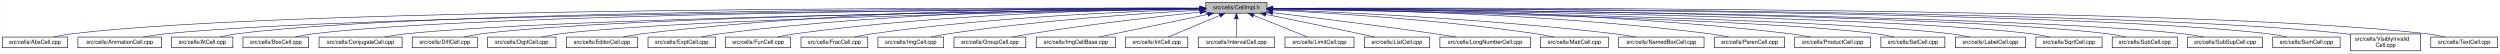
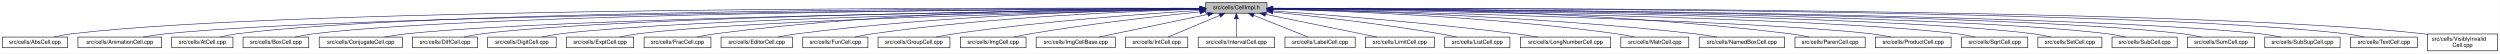
- <svg xmlns="http://www.w3.org/2000/svg" xmlns:xlink="http://www.w3.org/1999/xlink" width="4453pt" height="95pt" viewBox="0.00 0.00 4452.50 95.00">
+ <svg xmlns="http://www.w3.org/2000/svg" xmlns:xlink="http://www.w3.org/1999/xlink" width="4451pt" height="95pt" viewBox="0.00 0.00 4450.50 95.00">
  <g id="graph0" class="graph" transform="scale(1 1) rotate(0) translate(4 91)">
-     <polygon fill="white" stroke="transparent" points="-4,4 -4,-91 4448.5,-91 4448.5,4 -4,4" />
+     <polygon fill="white" stroke="transparent" points="-4,4 -4,-91 4446.5,-91 4446.5,4 -4,4" />
    <g id="node1" class="node">
      <g id="a_node1">
        <a xlink:title="Macros and types used only by cell implementations, not by cell users.">
-           <polygon fill="#bfbfbf" stroke="black" points="2143.5,-67.5 2143.5,-86.5 2252.5,-86.5 2252.5,-67.5 2143.5,-67.5" />
-           <text text-anchor="middle" x="2198" y="-74.5" font-family="Helvetica,sans-Serif" font-size="10.00">src/cells/CellImpl.h</text>
+           <polygon fill="#bfbfbf" stroke="black" points="2142.5,-67.5 2142.5,-86.5 2251.5,-86.5 2251.5,-67.5 2142.5,-67.5" />
+           <text text-anchor="middle" x="2197" y="-74.5" font-family="Helvetica,sans-Serif" font-size="10.00">src/cells/CellImpl.h</text>
        </a>
      </g>
    </g>
    <g id="node2" class="node">
      <g id="a_node2">
        <a xlink:href="AbsCell_8cpp.html" target="_top" xlink:title="This file defines the class AbsCell.">
          <polygon fill="white" stroke="black" points="0,-6 0,-25 116,-25 116,-6 0,-6" />
          <text text-anchor="middle" x="58" y="-13" font-family="Helvetica,sans-Serif" font-size="10.00">src/cells/AbsCell.cpp</text>
        </a>
      </g>
    </g>
    <g id="edge1" class="edge">
-       <path fill="none" stroke="midnightblue" d="M2133.15,-76.26C1827.39,-77.25 527.75,-78.51 125,-31 114.01,-29.7 102.16,-27.44 91.53,-25.07" />
-       <polygon fill="midnightblue" stroke="midnightblue" points="2133.2,-79.76 2143.18,-76.23 2133.17,-72.76 2133.2,-79.76" />
+       <path fill="none" stroke="midnightblue" d="M2132.18,-76.26C1826.57,-77.24 527.56,-78.49 125,-31 114.01,-29.7 102.16,-27.44 91.53,-25.07" />
+       <polygon fill="midnightblue" stroke="midnightblue" points="2132.22,-79.76 2142.21,-76.23 2132.2,-72.76 2132.22,-79.76" />
    </g>
    <g id="node3" class="node">
      <g id="a_node3">
        <a xlink:href="AnimationCell_8cpp.html" target="_top" xlink:title="This file defines the class AnimationCell.">
          <polygon fill="white" stroke="black" points="134.5,-6 134.5,-25 283.5,-25 283.5,-6 134.5,-6" />
          <text text-anchor="middle" x="209" y="-13" font-family="Helvetica,sans-Serif" font-size="10.00">src/cells/AnimationCell.cpp</text>
        </a>
      </g>
    </g>
    <g id="edge2" class="edge">
-       <path fill="none" stroke="midnightblue" d="M2132.84,-75.77C1842.02,-74.54 660.69,-67.35 292,-31 278.46,-29.67 263.81,-27.39 250.63,-25.03" />
-       <polygon fill="midnightblue" stroke="midnightblue" points="2133.2,-79.27 2143.22,-75.81 2133.23,-72.27 2133.2,-79.27" />
+       <path fill="none" stroke="midnightblue" d="M2131.88,-75.77C1841.21,-74.53 660.5,-67.34 292,-31 278.46,-29.67 263.81,-27.39 250.63,-25.03" />
+       <polygon fill="midnightblue" stroke="midnightblue" points="2132.23,-79.27 2142.24,-75.81 2132.26,-72.27 2132.23,-79.27" />
    </g>
    <g id="node4" class="node">
      <g id="a_node4">
        <a xlink:href="AtCell_8cpp.html" target="_top" xlink:title="This file defines the class AtCell.">
          <polygon fill="white" stroke="black" points="301.5,-6 301.5,-25 410.5,-25 410.5,-6 301.5,-6" />
          <text text-anchor="middle" x="356" y="-13" font-family="Helvetica,sans-Serif" font-size="10.00">src/cells/AtCell.cpp</text>
        </a>
      </g>
    </g>
    <g id="edge3" class="edge">
-       <path fill="none" stroke="midnightblue" d="M2133.08,-76.1C1854.67,-76.28 760.4,-74.16 419,-31 408.64,-29.69 397.5,-27.42 387.5,-25.06" />
-       <polygon fill="midnightblue" stroke="midnightblue" points="2133.41,-79.6 2143.41,-76.1 2133.41,-72.6 2133.41,-79.6" />
+       <path fill="none" stroke="midnightblue" d="M2132.12,-76.1C1853.86,-76.28 760.2,-74.14 419,-31 408.64,-29.69 397.5,-27.42 387.5,-25.06" />
+       <polygon fill="midnightblue" stroke="midnightblue" points="2132.44,-79.6 2142.44,-76.1 2132.44,-72.6 2132.44,-79.6" />
    </g>
    <g id="node5" class="node">
      <g id="a_node5">
        <a xlink:href="BoxCell_8cpp.html" target="_top" xlink:title="This file defines the class BoxCell.">
          <polygon fill="white" stroke="black" points="428.5,-6 428.5,-25 545.5,-25 545.5,-6 428.5,-6" />
          <text text-anchor="middle" x="487" y="-13" font-family="Helvetica,sans-Serif" font-size="10.00">src/cells/BoxCell.cpp</text>
        </a>
      </g>
    </g>
    <g id="edge4" class="edge">
-       <path fill="none" stroke="midnightblue" d="M2132.88,-75.81C1867.71,-74.77 868.51,-68.4 555,-31 543.85,-29.67 531.83,-27.39 521.04,-25.03" />
-       <polygon fill="midnightblue" stroke="midnightblue" points="2133.1,-79.31 2143.11,-75.84 2133.13,-72.31 2133.1,-79.31" />
+       <path fill="none" stroke="midnightblue" d="M2131.92,-75.8C1866.92,-74.76 868.32,-68.38 555,-31 543.85,-29.67 531.83,-27.39 521.04,-25.03" />
+       <polygon fill="midnightblue" stroke="midnightblue" points="2132.13,-79.3 2142.15,-75.84 2132.16,-72.3 2132.13,-79.3" />
    </g>
    <g id="node6" class="node">
      <g id="a_node6">
        <a xlink:href="ConjugateCell_8cpp.html" target="_top" xlink:title="This file defines the class ConjugateCell.">
          <polygon fill="white" stroke="black" points="564,-6 564,-25 712,-25 712,-6 564,-6" />
          <text text-anchor="middle" x="638" y="-13" font-family="Helvetica,sans-Serif" font-size="10.00">src/cells/ConjugateCell.cpp</text>
        </a>
      </g>
    </g>
    <g id="edge5" class="edge">
-       <path fill="none" stroke="midnightblue" d="M2133.06,-75.25C1885.51,-72.22 1000.91,-59.57 721,-31 707.61,-29.63 693.13,-27.38 680.06,-25.05" />
-       <polygon fill="midnightblue" stroke="midnightblue" points="2133.29,-78.76 2143.33,-75.38 2133.37,-71.76 2133.29,-78.76" />
+       <path fill="none" stroke="midnightblue" d="M2132.1,-75.25C1884.72,-72.21 1000.72,-59.55 721,-31 707.61,-29.63 693.13,-27.38 680.06,-25.05" />
+       <polygon fill="midnightblue" stroke="midnightblue" points="2132.32,-78.76 2142.37,-75.38 2132.41,-71.76 2132.32,-78.76" />
    </g>
    <g id="node7" class="node">
      <g id="a_node7">
        <a xlink:href="DiffCell_8cpp.html" target="_top" xlink:title="This file defines the class DiffCell.">
          <polygon fill="white" stroke="black" points="730,-6 730,-25 846,-25 846,-6 730,-6" />
          <text text-anchor="middle" x="788" y="-13" font-family="Helvetica,sans-Serif" font-size="10.00">src/cells/DiffCell.cpp</text>
        </a>
      </g>
    </g>
    <g id="edge6" class="edge">
-       <path fill="none" stroke="midnightblue" d="M2133.15,-75.37C1900.28,-72.87 1106.8,-62.21 855,-31 844.13,-29.65 832.42,-27.4 821.88,-25.07" />
-       <polygon fill="midnightblue" stroke="midnightblue" points="2133.12,-78.87 2143.16,-75.48 2133.2,-71.87 2133.12,-78.87" />
+       <path fill="none" stroke="midnightblue" d="M2132.2,-75.37C1899.5,-72.86 1106.61,-62.19 855,-31 844.13,-29.65 832.42,-27.4 821.88,-25.07" />
+       <polygon fill="midnightblue" stroke="midnightblue" points="2132.16,-78.87 2142.2,-75.48 2132.24,-71.87 2132.16,-78.87" />
    </g>
    <g id="node8" class="node">
      <g id="a_node8">
        <a xlink:href="DigitCell_8cpp.html" target="_top" xlink:title="This file defines the class DigitCell.">
          <polygon fill="white" stroke="black" points="864,-6 864,-25 986,-25 986,-6 864,-6" />
          <text text-anchor="middle" x="925" y="-13" font-family="Helvetica,sans-Serif" font-size="10.00">src/cells/DigitCell.cpp</text>
        </a>
      </g>
    </g>
    <g id="edge7" class="edge">
-       <path fill="none" stroke="midnightblue" d="M2133.16,-75C1916.42,-71.44 1218.27,-58.11 995,-31 983.67,-29.62 971.44,-27.36 960.42,-25.03" />
-       <polygon fill="midnightblue" stroke="midnightblue" points="2133.36,-78.51 2143.41,-75.17 2133.47,-71.51 2133.36,-78.51" />
+       <path fill="none" stroke="midnightblue" d="M2132.21,-75C1915.66,-71.44 1218.09,-58.09 995,-31 983.67,-29.62 971.44,-27.36 960.42,-25.03" />
+       <polygon fill="midnightblue" stroke="midnightblue" points="2132.4,-78.5 2142.46,-75.17 2132.52,-71.5 2132.4,-78.5" />
    </g>
    <g id="node9" class="node">
      <g id="a_node9">
-         <a xlink:href="EditorCell_8cpp.html" target="_top" xlink:title="This file defines the class EditorCell.">
-           <polygon fill="white" stroke="black" points="1004.5,-6 1004.5,-25 1131.5,-25 1131.5,-6 1004.5,-6" />
-           <text text-anchor="middle" x="1068" y="-13" font-family="Helvetica,sans-Serif" font-size="10.00">src/cells/EditorCell.cpp</text>
+         <a xlink:href="ExptCell_8cpp.html" target="_top" xlink:title="This file defines the class ExptCell.">
+           <polygon fill="white" stroke="black" points="1004,-6 1004,-25 1124,-25 1124,-6 1004,-6" />
+           <text text-anchor="middle" x="1064" y="-13" font-family="Helvetica,sans-Serif" font-size="10.00">src/cells/ExptCell.cpp</text>
        </a>
      </g>
    </g>
    <g id="edge8" class="edge">
-       <path fill="none" stroke="midnightblue" d="M2133.28,-76.69C1967.58,-77.71 1514.78,-75.81 1141,-31 1129.33,-29.6 1116.73,-27.36 1105.34,-25.06" />
-       <polygon fill="midnightblue" stroke="midnightblue" points="2133.33,-80.19 2143.3,-76.62 2133.28,-73.19 2133.33,-80.19" />
+       <path fill="none" stroke="midnightblue" d="M2132.31,-74.66C1932.68,-70.32 1327.97,-55.44 1133,-31 1121.83,-29.6 1109.77,-27.33 1098.91,-25" />
+       <polygon fill="midnightblue" stroke="midnightblue" points="2132.28,-78.16 2142.35,-74.88 2132.43,-71.17 2132.28,-78.16" />
    </g>
    <g id="node10" class="node">
      <g id="a_node10">
-         <a xlink:href="ExptCell_8cpp.html" target="_top" xlink:title="This file defines the class ExptCell.">
-           <polygon fill="white" stroke="black" points="1150,-6 1150,-25 1270,-25 1270,-6 1150,-6" />
-           <text text-anchor="middle" x="1210" y="-13" font-family="Helvetica,sans-Serif" font-size="10.00">src/cells/ExptCell.cpp</text>
+         <a xlink:href="FracCell_8cpp.html" target="_top" xlink:title="This file defines the class FracCell.">
+           <polygon fill="white" stroke="black" points="1142.5,-6 1142.5,-25 1261.5,-25 1261.5,-6 1142.5,-6" />
+           <text text-anchor="middle" x="1202" y="-13" font-family="Helvetica,sans-Serif" font-size="10.00">src/cells/FracCell.cpp</text>
        </a>
      </g>
    </g>
    <g id="edge9" class="edge">
-       <path fill="none" stroke="midnightblue" d="M2132.9,-76.34C1982.09,-76.35 1597.33,-71.98 1279,-31 1267.95,-29.58 1256.04,-27.33 1245.27,-25.03" />
-       <polygon fill="midnightblue" stroke="midnightblue" points="2133.36,-79.84 2143.35,-76.33 2133.35,-72.84 2133.36,-79.84" />
+       <path fill="none" stroke="midnightblue" d="M2132.34,-76.44C1980.91,-76.7 1591.76,-72.84 1270,-31 1259.11,-29.58 1247.37,-27.34 1236.76,-25.04" />
+       <polygon fill="midnightblue" stroke="midnightblue" points="2132.4,-79.94 2142.39,-76.42 2132.39,-72.94 2132.4,-79.94" />
    </g>
    <g id="node11" class="node">
      <g id="a_node11">
-         <a xlink:href="FunCell_8cpp.html" target="_top" xlink:title="This file defines the class FunCell.">
-           <polygon fill="white" stroke="black" points="1288,-6 1288,-25 1404,-25 1404,-6 1288,-6" />
-           <text text-anchor="middle" x="1346" y="-13" font-family="Helvetica,sans-Serif" font-size="10.00">src/cells/FunCell.cpp</text>
+         <a xlink:href="EditorCell_8cpp.html" target="_top" xlink:title="This file defines the class EditorCell.">
+           <polygon fill="white" stroke="black" points="1279.5,-6 1279.5,-25 1406.5,-25 1406.5,-6 1279.5,-6" />
+           <text text-anchor="middle" x="1343" y="-13" font-family="Helvetica,sans-Serif" font-size="10.00">src/cells/EditorCell.cpp</text>
        </a>
      </g>
    </g>
    <g id="edge10" class="edge">
-       <path fill="none" stroke="midnightblue" d="M2133.33,-75.69C1998.68,-74.31 1678.63,-67.13 1413,-31 1402.39,-29.56 1390.95,-27.34 1380.59,-25.06" />
-       <polygon fill="midnightblue" stroke="midnightblue" points="2133.44,-79.2 2143.47,-75.79 2133.51,-72.2 2133.44,-79.2" />
+       <path fill="none" stroke="midnightblue" d="M2132.21,-75.3C1998.04,-73.17 1680.25,-64.69 1416,-31 1404.46,-29.53 1392.02,-27.3 1380.73,-25.03" />
+       <polygon fill="midnightblue" stroke="midnightblue" points="2132.26,-78.8 2142.32,-75.45 2132.37,-71.8 2132.26,-78.8" />
    </g>
    <g id="node12" class="node">
      <g id="a_node12">
-         <a xlink:href="FracCell_8cpp.html" target="_top" xlink:title="This file defines the class FracCell.">
-           <polygon fill="white" stroke="black" points="1422.5,-6 1422.5,-25 1541.5,-25 1541.5,-6 1422.5,-6" />
-           <text text-anchor="middle" x="1482" y="-13" font-family="Helvetica,sans-Serif" font-size="10.00">src/cells/FracCell.cpp</text>
+         <a xlink:href="FunCell_8cpp.html" target="_top" xlink:title="This file defines the class FunCell.">
+           <polygon fill="white" stroke="black" points="1425,-6 1425,-25 1541,-25 1541,-6 1425,-6" />
+           <text text-anchor="middle" x="1483" y="-13" font-family="Helvetica,sans-Serif" font-size="10.00">src/cells/FunCell.cpp</text>
        </a>
      </g>
    </g>
    <g id="edge11" class="edge">
-       <path fill="none" stroke="midnightblue" d="M2132.88,-74.51C2015.74,-71.15 1761.92,-60.8 1550,-31 1539.36,-29.5 1527.9,-27.3 1517.48,-25.05" />
-       <polygon fill="midnightblue" stroke="midnightblue" points="2133.02,-78.01 2143.11,-74.79 2133.21,-71.01 2133.02,-78.01" />
+       <path fill="none" stroke="midnightblue" d="M2131.98,-74.56C2015,-71.3 1761.55,-61.09 1550,-31 1539.51,-29.51 1528.22,-27.3 1517.95,-25.06" />
+       <polygon fill="midnightblue" stroke="midnightblue" points="2132.1,-78.07 2142.19,-74.84 2132.29,-71.07 2132.1,-78.07" />
    </g>
    <g id="node13" class="node">
      <g id="a_node13">
-         <a xlink:href="ImgCell_8cpp.html" target="_top" xlink:title="This file defines the class ImgCell.">
-           <polygon fill="white" stroke="black" points="1559.5,-6 1559.5,-25 1676.5,-25 1676.5,-6 1559.5,-6" />
-           <text text-anchor="middle" x="1618" y="-13" font-family="Helvetica,sans-Serif" font-size="10.00">src/cells/ImgCell.cpp</text>
+         <a xlink:href="GroupCell_8cpp.html" target="_top" xlink:title="This file defines the class GroupCell.">
+           <polygon fill="white" stroke="black" points="1559,-6 1559,-25 1687,-25 1687,-6 1559,-6" />
+           <text text-anchor="middle" x="1623" y="-13" font-family="Helvetica,sans-Serif" font-size="10.00">src/cells/GroupCell.cpp</text>
        </a>
      </g>
    </g>
    <g id="edge12" class="edge">
-       <path fill="none" stroke="midnightblue" d="M2133.19,-72.85C2035.72,-67.54 1845.8,-54.97 1686,-31 1675.5,-29.42 1664.18,-27.22 1653.85,-25" />
-       <polygon fill="midnightblue" stroke="midnightblue" points="2133.01,-76.35 2143.18,-73.39 2133.38,-69.36 2133.01,-76.35" />
+       <path fill="none" stroke="midnightblue" d="M2132.18,-72.39C2036.45,-66.56 1851.75,-53.4 1696,-31 1684.87,-29.4 1672.88,-27.21 1661.89,-25.02" />
+       <polygon fill="midnightblue" stroke="midnightblue" points="2132.1,-75.89 2142.29,-73 2132.52,-68.9 2132.1,-75.89" />
    </g>
    <g id="node14" class="node">
      <g id="a_node14">
-         <a xlink:href="GroupCell_8cpp.html" target="_top" xlink:title="This file defines the class GroupCell.">
-           <polygon fill="white" stroke="black" points="1695,-6 1695,-25 1823,-25 1823,-6 1695,-6" />
-           <text text-anchor="middle" x="1759" y="-13" font-family="Helvetica,sans-Serif" font-size="10.00">src/cells/GroupCell.cpp</text>
+         <a xlink:href="ImgCell_8cpp.html" target="_top" xlink:title="This file defines the class ImgCell.">
+           <polygon fill="white" stroke="black" points="1705.5,-6 1705.5,-25 1822.5,-25 1822.5,-6 1705.5,-6" />
+           <text text-anchor="middle" x="1764" y="-13" font-family="Helvetica,sans-Serif" font-size="10.00">src/cells/ImgCell.cpp</text>
        </a>
      </g>
    </g>
    <g id="edge13" class="edge">
-       <path fill="none" stroke="midnightblue" d="M2133.25,-69.5C2059.94,-61.8 1937.05,-47.87 1832,-31 1821.28,-29.28 1809.74,-27.13 1799.07,-25.01" />
-       <polygon fill="midnightblue" stroke="midnightblue" points="2132.95,-72.99 2143.26,-70.54 2133.67,-66.02 2132.95,-72.99" />
+       <path fill="none" stroke="midnightblue" d="M2132.19,-69.83C2058.84,-62.43 1935.9,-48.76 1831,-31 1821.03,-29.31 1810.29,-27.15 1800.4,-25.01" />
+       <polygon fill="midnightblue" stroke="midnightblue" points="2131.91,-73.32 2142.21,-70.83 2132.61,-66.35 2131.91,-73.32" />
    </g>
    <g id="node15" class="node">
      <g id="a_node15">
        <a xlink:href="ImgCellBase_8cpp.html" target="_top" xlink:title="This file defines the class ImgCellBase.">
-           <polygon fill="white" stroke="black" points="1841.5,-6 1841.5,-25 1982.5,-25 1982.5,-6 1841.5,-6" />
-           <text text-anchor="middle" x="1912" y="-13" font-family="Helvetica,sans-Serif" font-size="10.00">src/cells/ImgCellBase.cpp</text>
+           <polygon fill="white" stroke="black" points="1840.5,-6 1840.5,-25 1981.5,-25 1981.5,-6 1840.5,-6" />
+           <text text-anchor="middle" x="1911" y="-13" font-family="Helvetica,sans-Serif" font-size="10.00">src/cells/ImgCellBase.cpp</text>
        </a>
      </g>
    </g>
    <g id="edge14" class="edge">
-       <path fill="none" stroke="midnightblue" d="M2147.06,-65.4C2091.61,-53.87 2004.05,-35.65 1952.9,-25.01" />
-       <polygon fill="midnightblue" stroke="midnightblue" points="2146.52,-68.86 2157.02,-67.48 2147.95,-62.01 2146.52,-68.86" />
+       <path fill="none" stroke="midnightblue" d="M2146.06,-65.4C2090.61,-53.87 2003.05,-35.65 1951.9,-25.01" />
+       <polygon fill="midnightblue" stroke="midnightblue" points="2145.52,-68.86 2156.02,-67.48 2146.95,-62.01 2145.52,-68.86" />
    </g>
    <g id="node16" class="node">
      <g id="a_node16">
        <a xlink:href="IntCell_8cpp.html" target="_top" xlink:title="This file defines the class IntCell.">
-           <polygon fill="white" stroke="black" points="2000.5,-6 2000.5,-25 2111.5,-25 2111.5,-6 2000.5,-6" />
-           <text text-anchor="middle" x="2056" y="-13" font-family="Helvetica,sans-Serif" font-size="10.00">src/cells/IntCell.cpp</text>
+           <polygon fill="white" stroke="black" points="1999.5,-6 1999.5,-25 2110.5,-25 2110.5,-6 1999.5,-6" />
+           <text text-anchor="middle" x="2055" y="-13" font-family="Helvetica,sans-Serif" font-size="10.00">src/cells/IntCell.cpp</text>
        </a>
      </g>
    </g>
    <g id="edge15" class="edge">
-       <path fill="none" stroke="midnightblue" d="M2168.12,-63.48C2140.54,-51.92 2100.33,-35.08 2076.31,-25.01" />
-       <polygon fill="midnightblue" stroke="midnightblue" points="2167.08,-66.84 2177.65,-67.48 2169.78,-60.38 2167.08,-66.84" />
+       <path fill="none" stroke="midnightblue" d="M2167.12,-63.48C2139.54,-51.92 2099.33,-35.08 2075.31,-25.01" />
+       <polygon fill="midnightblue" stroke="midnightblue" points="2166.08,-66.84 2176.65,-67.48 2168.78,-60.38 2166.08,-66.84" />
    </g>
    <g id="node17" class="node">
      <g id="a_node17">
        <a xlink:href="IntervalCell_8cpp.html" target="_top" xlink:title="This file defines the class IntervalCell.">
-           <polygon fill="white" stroke="black" points="2130,-6 2130,-25 2266,-25 2266,-6 2130,-6" />
-           <text text-anchor="middle" x="2198" y="-13" font-family="Helvetica,sans-Serif" font-size="10.00">src/cells/IntervalCell.cpp</text>
+           <polygon fill="white" stroke="black" points="2129,-6 2129,-25 2265,-25 2265,-6 2129,-6" />
+           <text text-anchor="middle" x="2197" y="-13" font-family="Helvetica,sans-Serif" font-size="10.00">src/cells/IntervalCell.cpp</text>
        </a>
      </g>
    </g>
    <g id="edge16" class="edge">
-       <path fill="none" stroke="midnightblue" d="M2198,-57.32C2198,-46.5 2198,-33.4 2198,-25.01" />
-       <polygon fill="midnightblue" stroke="midnightblue" points="2194.5,-57.48 2198,-67.48 2201.5,-57.48 2194.5,-57.48" />
+       <path fill="none" stroke="midnightblue" d="M2197,-57.32C2197,-46.5 2197,-33.4 2197,-25.01" />
+       <polygon fill="midnightblue" stroke="midnightblue" points="2193.5,-57.48 2197,-67.48 2200.5,-57.48 2193.5,-57.48" />
    </g>
    <g id="node18" class="node">
      <g id="a_node18">
-         <a xlink:href="LimitCell_8cpp.html" target="_top" xlink:title="This file defines the class LimitCell.">
-           <polygon fill="white" stroke="black" points="2284.5,-6 2284.5,-25 2407.5,-25 2407.5,-6 2284.5,-6" />
-           <text text-anchor="middle" x="2346" y="-13" font-family="Helvetica,sans-Serif" font-size="10.00">src/cells/LimitCell.cpp</text>
+         <a xlink:href="LabelCell_8cpp.html" target="_top" xlink:title="This file defines the class LabelCell.">
+           <polygon fill="white" stroke="black" points="2283.5,-6 2283.5,-25 2408.5,-25 2408.5,-6 2283.5,-6" />
+           <text text-anchor="middle" x="2346" y="-13" font-family="Helvetica,sans-Serif" font-size="10.00">src/cells/LabelCell.cpp</text>
        </a>
      </g>
    </g>
    <g id="edge17" class="edge">
-       <path fill="none" stroke="midnightblue" d="M2228.77,-63.63C2257.52,-52.07 2299.68,-35.12 2324.83,-25.01" />
-       <polygon fill="midnightblue" stroke="midnightblue" points="2227.18,-60.5 2219.2,-67.48 2229.79,-66.99 2227.18,-60.5" />
+       <path fill="none" stroke="midnightblue" d="M2227.97,-63.63C2256.92,-52.07 2299.37,-35.12 2324.69,-25.01" />
+       <polygon fill="midnightblue" stroke="midnightblue" points="2226.34,-60.52 2218.35,-67.48 2228.93,-67.02 2226.34,-60.52" />
    </g>
    <g id="node19" class="node">
      <g id="a_node19">
-         <a xlink:href="ListCell_8cpp.html" target="_top" xlink:title="This file defines the class ListCell.">
-           <polygon fill="white" stroke="black" points="2426,-6 2426,-25 2542,-25 2542,-6 2426,-6" />
-           <text text-anchor="middle" x="2484" y="-13" font-family="Helvetica,sans-Serif" font-size="10.00">src/cells/ListCell.cpp</text>
+         <a xlink:href="LimitCell_8cpp.html" target="_top" xlink:title="This file defines the class LimitCell.">
+           <polygon fill="white" stroke="black" points="2426.5,-6 2426.5,-25 2549.5,-25 2549.5,-6 2426.5,-6" />
+           <text text-anchor="middle" x="2488" y="-13" font-family="Helvetica,sans-Serif" font-size="10.00">src/cells/LimitCell.cpp</text>
        </a>
      </g>
    </g>
    <g id="edge18" class="edge">
-       <path fill="none" stroke="midnightblue" d="M2250.4,-65.39C2294.78,-56.37 2360.1,-43 2417,-31 2426.08,-29.08 2435.85,-26.99 2445.04,-25" />
-       <polygon fill="midnightblue" stroke="midnightblue" points="2249.52,-62 2240.42,-67.42 2250.92,-68.86 2249.52,-62" />
+       <path fill="none" stroke="midnightblue" d="M2249.02,-65.46C2293.82,-56.37 2360.18,-42.88 2418,-31 2427.36,-29.08 2437.42,-27 2446.92,-25.03" />
+       <polygon fill="midnightblue" stroke="midnightblue" points="2248.07,-62.08 2238.96,-67.5 2249.46,-68.94 2248.07,-62.08" />
    </g>
    <g id="node20" class="node">
      <g id="a_node20">
-         <a xlink:href="LongNumberCell_8cpp.html" target="_top" xlink:title="This file defines the class LongNumberCell.">
-           <polygon fill="white" stroke="black" points="2560.5,-6 2560.5,-25 2721.5,-25 2721.5,-6 2560.5,-6" />
-           <text text-anchor="middle" x="2641" y="-13" font-family="Helvetica,sans-Serif" font-size="10.00">src/cells/LongNumberCell.cpp</text>
+         <a xlink:href="ListCell_8cpp.html" target="_top" xlink:title="This file defines the class ListCell.">
+           <polygon fill="white" stroke="black" points="2568,-6 2568,-25 2684,-25 2684,-6 2568,-6" />
+           <text text-anchor="middle" x="2626" y="-13" font-family="Helvetica,sans-Serif" font-size="10.00">src/cells/ListCell.cpp</text>
        </a>
      </g>
    </g>
    <g id="edge19" class="edge">
-       <path fill="none" stroke="midnightblue" d="M2262.61,-68.41C2333.46,-59.94 2450.46,-45.5 2551,-31 2563.53,-29.19 2577.02,-27.1 2589.64,-25.07" />
-       <polygon fill="midnightblue" stroke="midnightblue" points="2262.02,-64.96 2252.5,-69.62 2262.85,-71.91 2262.02,-64.96" />
+       <path fill="none" stroke="midnightblue" d="M2262.17,-69.67C2334.84,-62.21 2455.75,-48.55 2559,-31 2568.86,-29.32 2579.46,-27.19 2589.25,-25.07" />
+       <polygon fill="midnightblue" stroke="midnightblue" points="2261.4,-66.23 2251.8,-70.73 2262.11,-73.2 2261.4,-66.23" />
    </g>
    <g id="node21" class="node">
      <g id="a_node21">
-         <a xlink:href="MatrCell_8cpp.html" target="_top" xlink:title="This file defines the class MatrCell.">
-           <polygon fill="white" stroke="black" points="2739.5,-6 2739.5,-25 2860.5,-25 2860.5,-6 2739.5,-6" />
-           <text text-anchor="middle" x="2800" y="-13" font-family="Helvetica,sans-Serif" font-size="10.00">src/cells/MatrCell.cpp</text>
+         <a xlink:href="LongNumberCell_8cpp.html" target="_top" xlink:title="This file defines the class LongNumberCell.">
+           <polygon fill="white" stroke="black" points="2702.5,-6 2702.5,-25 2863.5,-25 2863.5,-6 2702.5,-6" />
+           <text text-anchor="middle" x="2783" y="-13" font-family="Helvetica,sans-Serif" font-size="10.00">src/cells/LongNumberCell.cpp</text>
        </a>
      </g>
    </g>
    <g id="edge20" class="edge">
-       <path fill="none" stroke="midnightblue" d="M2262.74,-73.1C2363.35,-68.03 2563.11,-55.63 2731,-31 2741.66,-29.44 2753.14,-27.23 2763.62,-25.02" />
-       <polygon fill="midnightblue" stroke="midnightblue" points="2262.55,-69.61 2252.73,-73.6 2262.89,-76.6 2262.55,-69.61" />
+       <path fill="none" stroke="midnightblue" d="M2261.83,-71.56C2356.7,-64.73 2538.84,-50.39 2693,-31 2706.35,-29.32 2720.75,-27.16 2734.04,-25.02" />
+       <polygon fill="midnightblue" stroke="midnightblue" points="2261.54,-68.07 2251.81,-72.27 2262.04,-75.05 2261.54,-68.07" />
    </g>
    <g id="node22" class="node">
      <g id="a_node22">
-         <a xlink:href="NamedBoxCell_8cpp.html" target="_top" xlink:title="This file defines the class NamedBoxCell.">
-           <polygon fill="white" stroke="black" points="2879,-6 2879,-25 3031,-25 3031,-6 2879,-6" />
-           <text text-anchor="middle" x="2955" y="-13" font-family="Helvetica,sans-Serif" font-size="10.00">src/cells/NamedBoxCell.cpp</text>
+         <a xlink:href="MatrCell_8cpp.html" target="_top" xlink:title="This file defines the class MatrCell.">
+           <polygon fill="white" stroke="black" points="2881.5,-6 2881.5,-25 3002.5,-25 3002.5,-6 2881.5,-6" />
+           <text text-anchor="middle" x="2942" y="-13" font-family="Helvetica,sans-Serif" font-size="10.00">src/cells/MatrCell.cpp</text>
        </a>
      </g>
    </g>
    <g id="edge21" class="edge">
-       <path fill="none" stroke="midnightblue" d="M2262.74,-73.86C2382.81,-69.41 2648.01,-57.3 2870,-31 2883.08,-29.45 2897.21,-27.25 2910.13,-25.04" />
-       <polygon fill="midnightblue" stroke="midnightblue" points="2262.48,-70.37 2252.61,-74.23 2262.74,-77.37 2262.48,-70.37" />
+       <path fill="none" stroke="midnightblue" d="M2261.77,-74.72C2382.51,-71.65 2649.95,-61.7 2873,-31 2883.79,-29.51 2895.42,-27.31 2906,-25.06" />
+       <polygon fill="midnightblue" stroke="midnightblue" points="2261.5,-71.22 2251.59,-74.97 2261.67,-78.22 2261.5,-71.22" />
    </g>
    <g id="node23" class="node">
      <g id="a_node23">
-         <a xlink:href="ParenCell_8cpp.html" target="_top" xlink:title="This file defines the class ParenCell.">
-           <polygon fill="white" stroke="black" points="3049.5,-6 3049.5,-25 3174.5,-25 3174.5,-6 3049.5,-6" />
-           <text text-anchor="middle" x="3112" y="-13" font-family="Helvetica,sans-Serif" font-size="10.00">src/cells/ParenCell.cpp</text>
+         <a xlink:href="NamedBoxCell_8cpp.html" target="_top" xlink:title="This file defines the class NamedBoxCell.">
+           <polygon fill="white" stroke="black" points="3021,-6 3021,-25 3173,-25 3173,-6 3021,-6" />
+           <text text-anchor="middle" x="3097" y="-13" font-family="Helvetica,sans-Serif" font-size="10.00">src/cells/NamedBoxCell.cpp</text>
        </a>
      </g>
    </g>
    <g id="edge22" class="edge">
-       <path fill="none" stroke="midnightblue" d="M2263.18,-75.73C2405.01,-74.45 2752.03,-67.5 3040,-31 3051.38,-29.56 3063.66,-27.34 3074.8,-25.06" />
-       <polygon fill="midnightblue" stroke="midnightblue" points="2262.89,-72.24 2252.92,-75.82 2262.95,-79.24 2262.89,-72.24" />
+       <path fill="none" stroke="midnightblue" d="M2261.95,-74.92C2400.29,-72.07 2734.08,-62.27 3012,-31 3025.24,-29.51 3039.55,-27.3 3052.58,-25.06" />
+       <polygon fill="midnightblue" stroke="midnightblue" points="2261.47,-71.43 2251.54,-75.13 2261.61,-78.43 2261.47,-71.43" />
    </g>
    <g id="node24" class="node">
      <g id="a_node24">
-         <a xlink:href="ProductCell_8cpp.html" target="_top" xlink:title="This file defines the class ProductCell.">
-           <polygon fill="white" stroke="black" points="3192.5,-6 3192.5,-25 3327.5,-25 3327.5,-6 3192.5,-6" />
-           <text text-anchor="middle" x="3260" y="-13" font-family="Helvetica,sans-Serif" font-size="10.00">src/cells/ProductCell.cpp</text>
+         <a xlink:href="ParenCell_8cpp.html" target="_top" xlink:title="This file defines the class ParenCell.">
+           <polygon fill="white" stroke="black" points="3191.5,-6 3191.5,-25 3316.5,-25 3316.5,-6 3191.5,-6" />
+           <text text-anchor="middle" x="3254" y="-13" font-family="Helvetica,sans-Serif" font-size="10.00">src/cells/ParenCell.cpp</text>
        </a>
      </g>
    </g>
    <g id="edge23" class="edge">
-       <path fill="none" stroke="midnightblue" d="M2262.76,-76.24C2420.78,-76.12 2838.45,-71.64 3184,-31 3196.14,-29.57 3209.25,-27.33 3221.11,-25.03" />
-       <polygon fill="midnightblue" stroke="midnightblue" points="2262.74,-72.74 2252.74,-76.24 2262.74,-79.74 2262.74,-72.74" />
+       <path fill="none" stroke="midnightblue" d="M2261.73,-76.46C2419.64,-76.84 2837.01,-73.37 3182,-31 3193.52,-29.59 3205.94,-27.34 3217.18,-25.04" />
+       <polygon fill="midnightblue" stroke="midnightblue" points="2261.71,-72.96 2251.7,-76.43 2261.69,-79.96 2261.71,-72.96" />
    </g>
    <g id="node25" class="node">
      <g id="a_node25">
-         <a xlink:href="SetCell_8cpp.html" target="_top" xlink:title="This file defines the class SetCell.">
-           <polygon fill="white" stroke="black" points="3346,-6 3346,-25 3460,-25 3460,-6 3346,-6" />
-           <text text-anchor="middle" x="3403" y="-13" font-family="Helvetica,sans-Serif" font-size="10.00">src/cells/SetCell.cpp</text>
+         <a xlink:href="ProductCell_8cpp.html" target="_top" xlink:title="This file defines the class ProductCell.">
+           <polygon fill="white" stroke="black" points="3334.5,-6 3334.5,-25 3469.5,-25 3469.5,-6 3334.5,-6" />
+           <text text-anchor="middle" x="3402" y="-13" font-family="Helvetica,sans-Serif" font-size="10.00">src/cells/ProductCell.cpp</text>
        </a>
      </g>
    </g>
    <g id="edge24" class="edge">
-       <path fill="none" stroke="midnightblue" d="M2262.92,-74.94C2472.09,-71.31 3126.97,-58.01 3337,-31 3347.7,-29.62 3359.24,-27.36 3369.63,-25.03" />
-       <polygon fill="midnightblue" stroke="midnightblue" points="2262.65,-71.45 2252.71,-75.12 2262.77,-78.45 2262.65,-71.45" />
+       <path fill="none" stroke="midnightblue" d="M2261.68,-74.69C2469.31,-70.28 3117.58,-54.9 3326,-31 3338.14,-29.61 3351.26,-27.37 3363.12,-25.07" />
+       <polygon fill="midnightblue" stroke="midnightblue" points="2261.47,-71.19 2251.54,-74.9 2261.62,-78.19 2261.47,-71.19" />
    </g>
    <g id="node26" class="node">
      <g id="a_node26">
-         <a xlink:href="LabelCell_8cpp.html" target="_top" xlink:title="This file defines the class LabelCell.">
-           <polygon fill="white" stroke="black" points="3478.5,-6 3478.5,-25 3603.5,-25 3603.5,-6 3478.5,-6" />
-           <text text-anchor="middle" x="3541" y="-13" font-family="Helvetica,sans-Serif" font-size="10.00">src/cells/LabelCell.cpp</text>
+         <a xlink:href="SqrtCell_8cpp.html" target="_top" xlink:title="This file defines the class SqrtCell.">
+           <polygon fill="white" stroke="black" points="3488,-6 3488,-25 3606,-25 3606,-6 3488,-6" />
+           <text text-anchor="middle" x="3547" y="-13" font-family="Helvetica,sans-Serif" font-size="10.00">src/cells/SqrtCell.cpp</text>
        </a>
      </g>
    </g>
    <g id="edge25" class="edge">
-       <path fill="none" stroke="midnightblue" d="M2263.06,-75.1C2487.97,-71.78 3231.82,-58.89 3469,-31 3480.65,-29.63 3493.23,-27.37 3504.56,-25.04" />
-       <polygon fill="midnightblue" stroke="midnightblue" points="2262.69,-71.61 2252.74,-75.25 2262.79,-78.61 2262.69,-71.61" />
+       <path fill="none" stroke="midnightblue" d="M2261.52,-75.23C2487.08,-72.3 3239.54,-60.5 3479,-31 3490.02,-29.64 3501.9,-27.39 3512.6,-25.06" />
+       <polygon fill="midnightblue" stroke="midnightblue" points="2261.46,-71.73 2251.5,-75.36 2261.55,-78.73 2261.46,-71.73" />
    </g>
    <g id="node27" class="node">
      <g id="a_node27">
-         <a xlink:href="SqrtCell_8cpp.html" target="_top" xlink:title="This file defines the class SqrtCell.">
-           <polygon fill="white" stroke="black" points="3622,-6 3622,-25 3740,-25 3740,-6 3622,-6" />
-           <text text-anchor="middle" x="3681" y="-13" font-family="Helvetica,sans-Serif" font-size="10.00">src/cells/SqrtCell.cpp</text>
+         <a xlink:href="SetCell_8cpp.html" target="_top" xlink:title="This file defines the class SetCell.">
+           <polygon fill="white" stroke="black" points="3624,-6 3624,-25 3738,-25 3738,-6 3624,-6" />
+           <text text-anchor="middle" x="3681" y="-13" font-family="Helvetica,sans-Serif" font-size="10.00">src/cells/SetCell.cpp</text>
        </a>
      </g>
    </g>
    <g id="edge26" class="edge">
-       <path fill="none" stroke="midnightblue" d="M2263.03,-75.47C2504.08,-73.27 3346.44,-63.4 3613,-31 3624.14,-29.65 3636.17,-27.36 3646.96,-25" />
-       <polygon fill="midnightblue" stroke="midnightblue" points="2262.65,-71.97 2252.68,-75.56 2262.71,-78.97 2262.65,-71.97" />
+       <path fill="none" stroke="midnightblue" d="M2261.81,-75.53C2502.92,-73.54 3347.84,-64.3 3615,-31 3625.83,-29.65 3637.5,-27.37 3647.97,-25.01" />
+       <polygon fill="midnightblue" stroke="midnightblue" points="2261.77,-72.03 2251.8,-75.61 2261.83,-79.03 2261.77,-72.03" />
    </g>
    <g id="node28" class="node">
      <g id="a_node28">
        <a xlink:href="SubCell_8cpp.html" target="_top" xlink:title="This file defines the class SubCell.">
-           <polygon fill="white" stroke="black" points="3758,-6 3758,-25 3874,-25 3874,-6 3758,-6" />
-           <text text-anchor="middle" x="3816" y="-13" font-family="Helvetica,sans-Serif" font-size="10.00">src/cells/SubCell.cpp</text>
+           <polygon fill="white" stroke="black" points="3756,-6 3756,-25 3872,-25 3872,-6 3756,-6" />
+           <text text-anchor="middle" x="3814" y="-13" font-family="Helvetica,sans-Serif" font-size="10.00">src/cells/SubCell.cpp</text>
        </a>
      </g>
    </g>
    <g id="edge27" class="edge">
-       <path fill="none" stroke="midnightblue" d="M2262.82,-75.71C2518.09,-74.32 3454.42,-66.84 3749,-31 3759.99,-29.66 3771.83,-27.38 3782.47,-25.02" />
-       <polygon fill="midnightblue" stroke="midnightblue" points="2262.58,-72.21 2252.6,-75.76 2262.62,-79.21 2262.58,-72.21" />
+       <path fill="none" stroke="midnightblue" d="M2261.78,-75.71C2516.88,-74.32 3452.61,-66.82 3747,-31 3757.99,-29.66 3769.83,-27.38 3780.47,-25.02" />
+       <polygon fill="midnightblue" stroke="midnightblue" points="2261.54,-72.21 2251.56,-75.76 2261.58,-79.21 2261.54,-72.21" />
    </g>
    <g id="node29" class="node">
      <g id="a_node29">
-         <a xlink:href="SubSupCell_8cpp.html" target="_top" xlink:title="This file defines the class SubSupCell.">
-           <polygon fill="white" stroke="black" points="3892,-6 3892,-25 4026,-25 4026,-6 3892,-6" />
-           <text text-anchor="middle" x="3959" y="-13" font-family="Helvetica,sans-Serif" font-size="10.00">src/cells/SubSupCell.cpp</text>
+         <a xlink:href="SumCell_8cpp.html" target="_top" xlink:title="This file defines the class SumCell.">
+           <polygon fill="white" stroke="black" points="3890,-6 3890,-25 4010,-25 4010,-6 3890,-6" />
+           <text text-anchor="middle" x="3950" y="-13" font-family="Helvetica,sans-Serif" font-size="10.00">src/cells/SumCell.cpp</text>
        </a>
      </g>
    </g>
    <g id="edge28" class="edge">
-       <path fill="none" stroke="midnightblue" d="M2262.95,-75.67C2532.05,-74.09 3560.36,-65.85 3883,-31 3895.42,-29.66 3908.85,-27.38 3920.91,-25.02" />
-       <polygon fill="midnightblue" stroke="midnightblue" points="2262.56,-72.17 2252.58,-75.73 2262.6,-79.17 2262.56,-72.17" />
+       <path fill="none" stroke="midnightblue" d="M2261.93,-75.83C2530.94,-74.89 3558.89,-68.83 3881,-31 3892.31,-29.67 3904.5,-27.4 3915.45,-25.03" />
+       <polygon fill="midnightblue" stroke="midnightblue" points="2261.55,-72.33 2251.56,-75.87 2261.57,-79.33 2261.55,-72.33" />
    </g>
    <g id="node30" class="node">
      <g id="a_node30">
-         <a xlink:href="SumCell_8cpp.html" target="_top" xlink:title="This file defines the class SumCell.">
-           <polygon fill="white" stroke="black" points="4044,-6 4044,-25 4164,-25 4164,-6 4044,-6" />
-           <text text-anchor="middle" x="4104" y="-13" font-family="Helvetica,sans-Serif" font-size="10.00">src/cells/SumCell.cpp</text>
+         <a xlink:href="SubSupCell_8cpp.html" target="_top" xlink:title="This file defines the class SubSupCell.">
+           <polygon fill="white" stroke="black" points="4028,-6 4028,-25 4162,-25 4162,-6 4028,-6" />
+           <text text-anchor="middle" x="4095" y="-13" font-family="Helvetica,sans-Serif" font-size="10.00">src/cells/SubSupCell.cpp</text>
        </a>
      </g>
    </g>
    <g id="edge29" class="edge">
-       <path fill="none" stroke="midnightblue" d="M2262.7,-76C2546.28,-75.75 3681.1,-72.17 4035,-31 4046.31,-29.68 4058.51,-27.41 4069.46,-25.05" />
-       <polygon fill="midnightblue" stroke="midnightblue" points="2262.57,-72.5 2252.58,-76.01 2262.58,-79.5 2262.57,-72.5" />
+       <path fill="none" stroke="midnightblue" d="M2261.62,-75.82C2543.59,-74.84 3667.82,-68.58 4019,-31 4031.42,-29.67 4044.85,-27.39 4056.91,-25.03" />
+       <polygon fill="midnightblue" stroke="midnightblue" points="2261.54,-72.32 2251.55,-75.86 2261.56,-79.32 2261.54,-72.32" />
    </g>
    <g id="node31" class="node">
      <g id="a_node31">
-         <a xlink:href="VisiblyInvalidCell_8cpp.html" target="_top" xlink:title="This file defines the class VisiblyInvalidCell.">
-           <polygon fill="white" stroke="black" points="4182.5,-0.5 4182.5,-30.5 4307.5,-30.5 4307.5,-0.5 4182.5,-0.5" />
-           <text text-anchor="start" x="4190.5" y="-18.5" font-family="Helvetica,sans-Serif" font-size="10.00">src/cells/VisiblyInvalid</text>
-           <text text-anchor="middle" x="4245" y="-7.5" font-family="Helvetica,sans-Serif" font-size="10.00">Cell.cpp</text>
+         <a xlink:href="TextCell_8cpp.html" target="_top" xlink:title="This file defines the class TextCell.">
+           <polygon fill="white" stroke="black" points="4180.5,-6 4180.5,-25 4299.5,-25 4299.5,-6 4180.5,-6" />
+           <text text-anchor="middle" x="4240" y="-13" font-family="Helvetica,sans-Serif" font-size="10.00">src/cells/TextCell.cpp</text>
        </a>
      </g>
    </g>
    <g id="edge30" class="edge">
-       <path fill="none" stroke="midnightblue" d="M2263.11,-76.06C2560.37,-76.08 3790.44,-73.55 4173,-31 4176.04,-30.66 4179.15,-30.26 4182.27,-29.81" />
-       <polygon fill="midnightblue" stroke="midnightblue" points="2262.94,-72.56 2252.94,-76.05 2262.94,-79.56 2262.94,-72.56" />
+       <path fill="none" stroke="midnightblue" d="M2262.09,-76.13C2559.23,-76.47 3788.81,-75.13 4171,-31 4182.31,-29.69 4194.51,-27.42 4205.46,-25.06" />
+       <polygon fill="midnightblue" stroke="midnightblue" points="2261.92,-72.63 2251.92,-76.12 2261.91,-79.63 2261.92,-72.63" />
    </g>
    <g id="node32" class="node">
      <g id="a_node32">
-         <a xlink:href="TextCell_8cpp.html" target="_top" xlink:title="This file defines the class TextCell.">
-           <polygon fill="white" stroke="black" points="4325.5,-6 4325.5,-25 4444.5,-25 4444.5,-6 4325.5,-6" />
-           <text text-anchor="middle" x="4385" y="-13" font-family="Helvetica,sans-Serif" font-size="10.00">src/cells/TextCell.cpp</text>
+         <a xlink:href="VisiblyInvalidCell_8cpp.html" target="_top" xlink:title="This file defines the class VisiblyInvalidCell.">
+           <polygon fill="white" stroke="black" points="4317.5,-0.5 4317.5,-30.5 4442.5,-30.5 4442.5,-0.5 4317.5,-0.5" />
+           <text text-anchor="start" x="4325.5" y="-18.5" font-family="Helvetica,sans-Serif" font-size="10.00">src/cells/VisiblyInvalid</text>
+           <text text-anchor="middle" x="4380" y="-7.5" font-family="Helvetica,sans-Serif" font-size="10.00">Cell.cpp</text>
        </a>
      </g>
    </g>
    <g id="edge31" class="edge">
-       <path fill="none" stroke="midnightblue" d="M2262.75,-76.27C2572.44,-77.32 3904.55,-78.92 4317,-31 4328.15,-29.7 4340.17,-27.44 4350.96,-25.07" />
-       <polygon fill="midnightblue" stroke="midnightblue" points="2262.61,-72.77 2252.59,-76.24 2262.58,-79.77 2262.61,-72.77" />
+       <path fill="none" stroke="midnightblue" d="M2262.03,-76.19C2571.61,-76.87 3897.94,-76.97 4309,-31 4311.75,-30.69 4314.55,-30.33 4317.38,-29.93" />
+       <polygon fill="midnightblue" stroke="midnightblue" points="2261.89,-72.69 2251.88,-76.17 2261.87,-79.69 2261.89,-72.69" />
    </g>
  </g>
</svg>
